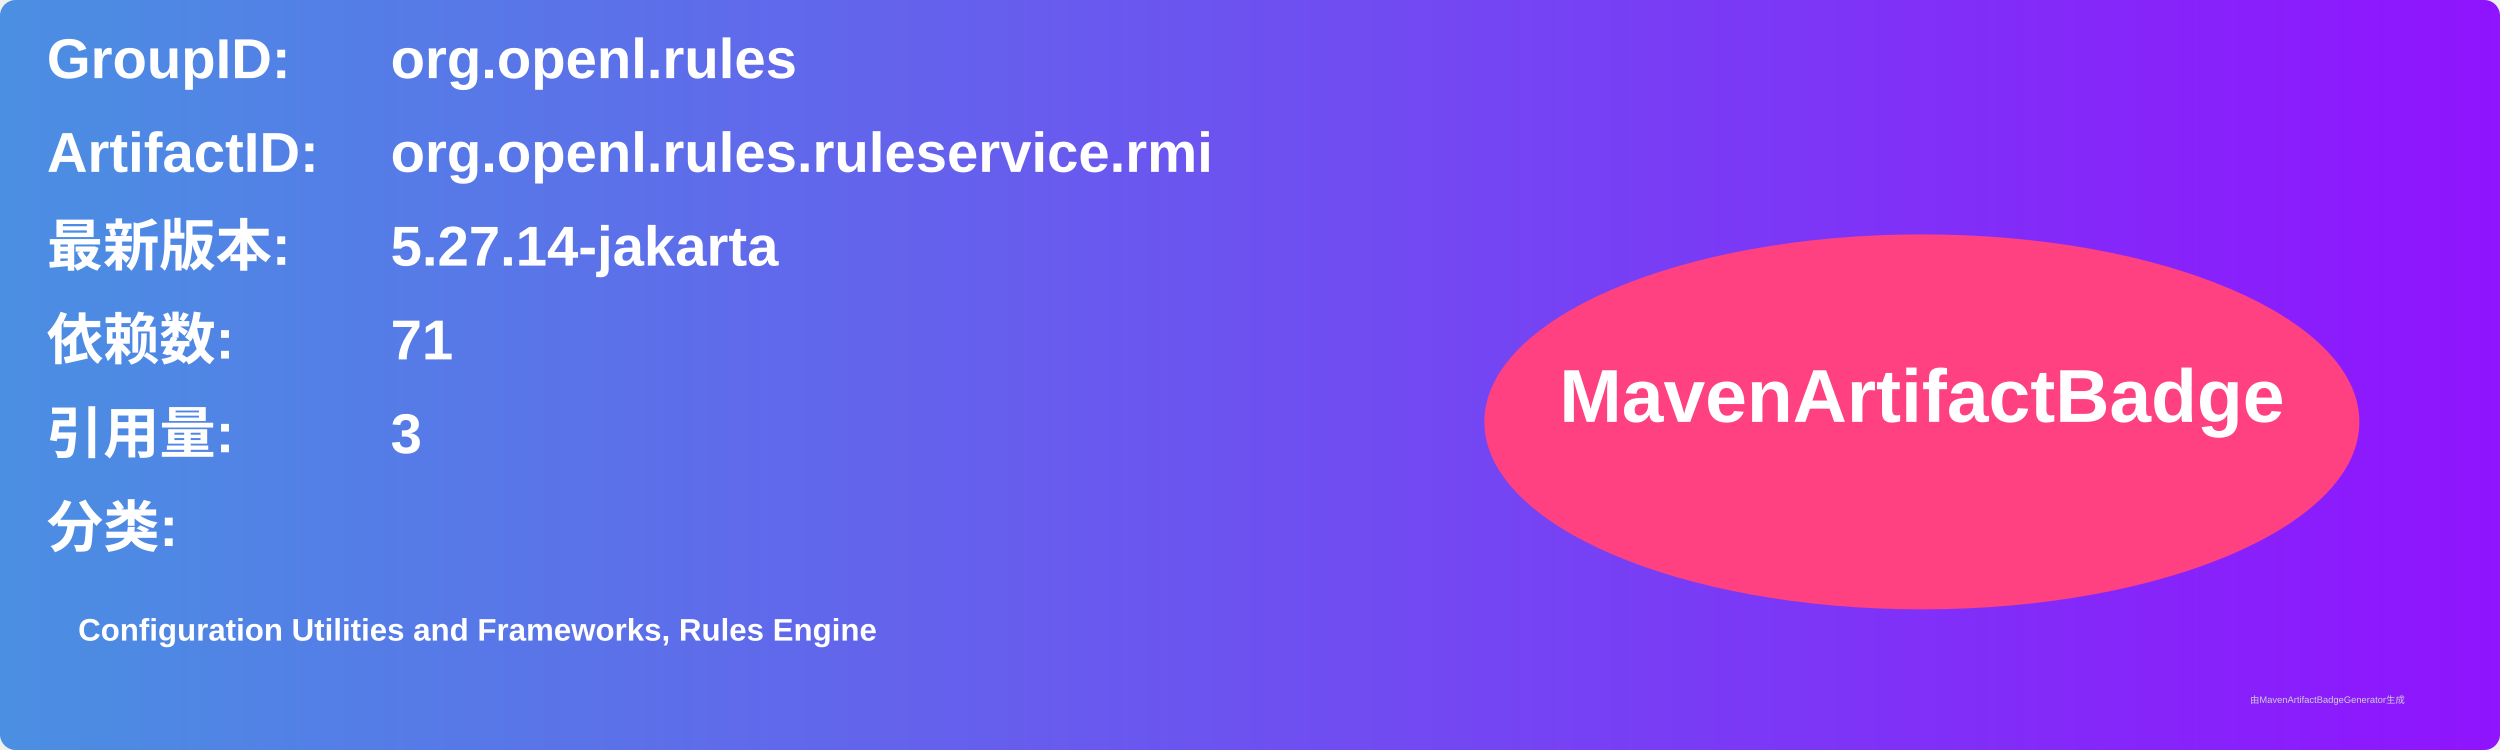
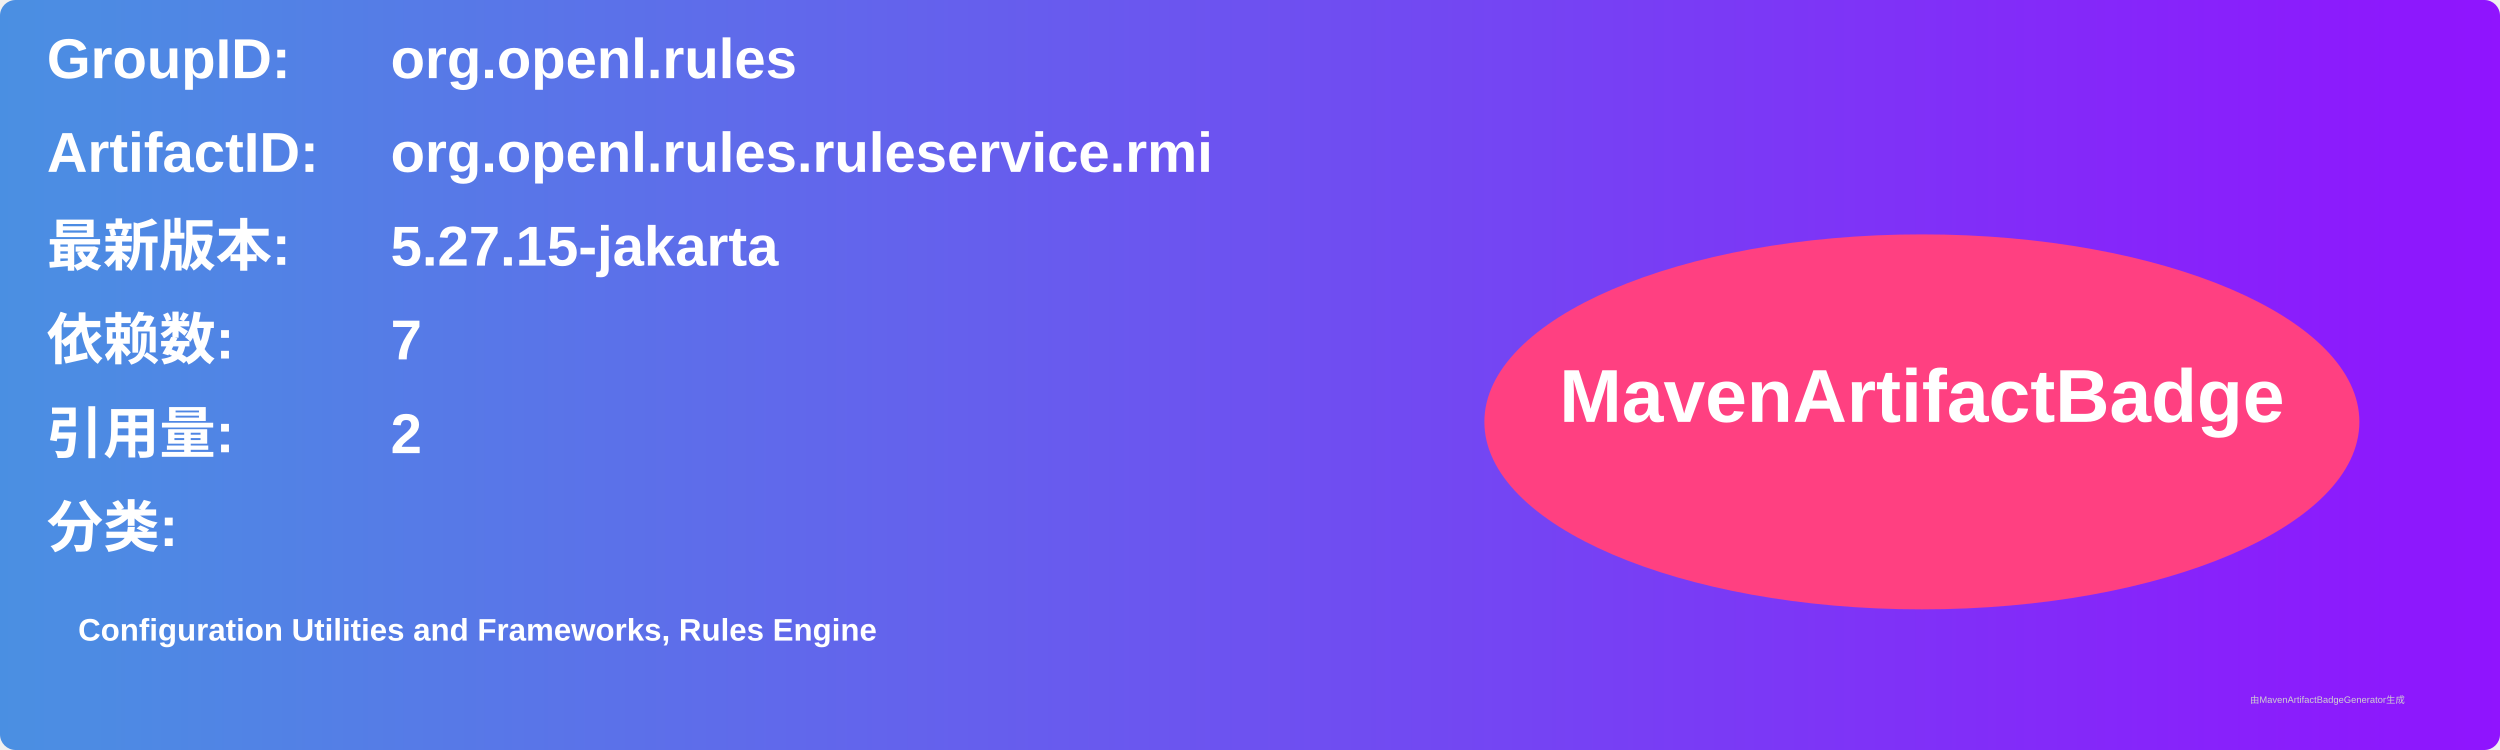
<svg xmlns="http://www.w3.org/2000/svg" width="800" height="240" viewBox="0 0 800 240">
  <linearGradient id="grad" x1="0%" y1="0%" x2="100%" y2="0%">
    <stop offset="0%" stop-color="#4a90e2" />
    <stop offset="100%" stop-color="#9013fe" />
  </linearGradient>
  <rect width="100%" height="100%" rx="5" ry="5" fill="url(#grad)" />
  <g transform="translate(15, 15)">
    <text x="0" y="10" font-family="Arial" font-size="18" fill="white" font-weight="bold" width="260">GroupID:</text>
    <text x="110" y="10" font-family="Arial" font-size="18" fill="white" font-weight="bold" width="460">org.openl.rules</text>
    <text x="0" y="40" font-family="Arial" font-size="18" fill="white" font-weight="bold" width="260">ArtifactID:</text>
    <text x="110" y="40" font-family="Arial" font-size="18" fill="white" font-weight="bold" width="460">org.openl.rules.ruleservice.rmi</text>
    <text x="0" y="70" font-family="Arial" font-size="18" fill="white" font-weight="bold">最新版本:</text>
    <text x="110" y="70" font-family="Arial" font-size="18" fill="white" font-weight="bold">
-       <tspan font-weight="bold">5.27.14-jakarta</tspan>
+       <tspan font-weight="bold">5.27.15-jakarta</tspan>
    </text>
    <text x="0" y="100" font-family="Arial" font-size="18" fill="white" font-weight="bold">依赖数: </text>
    <text x="110" y="100" font-family="Arial" font-size="18" fill="white">
-       <tspan font-weight="bold">71</tspan>
+       <tspan font-weight="bold">7</tspan>
    </text>
    <text x="0" y="130" font-family="Arial" font-size="18" fill="white" font-weight="bold">引用量: </text>
    <text x="110" y="130" font-family="Arial" font-size="18" fill="white">
-       <tspan font-weight="bold">3</tspan>
+       <tspan font-weight="bold">2</tspan>
    </text>
    <text x="0" y="160" font-family="Arial" font-size="18" fill="white" font-weight="bold">分类:</text>
    <text x="10" y="190" font-family="Arial" font-size="10" fill="white">
      <tspan font-weight="bold">Configuration Utilities and Frameworks, Rules Engine</tspan>
    </text>
    <ellipse cx="600" cy="120" rx="140" ry="60" fill="#ff4081" />
    <text x="600" y="120" text-anchor="middle" font-family="Arial" font-size="24" fill="white" font-weight="bold">MavenArtifactBadge</text>
  </g>
  <text x="720" y="225" font-family="Arial" font-size="3" fill="#d0d0d0">由MavenArtifactBadgeGenerator生成</text>
</svg>
